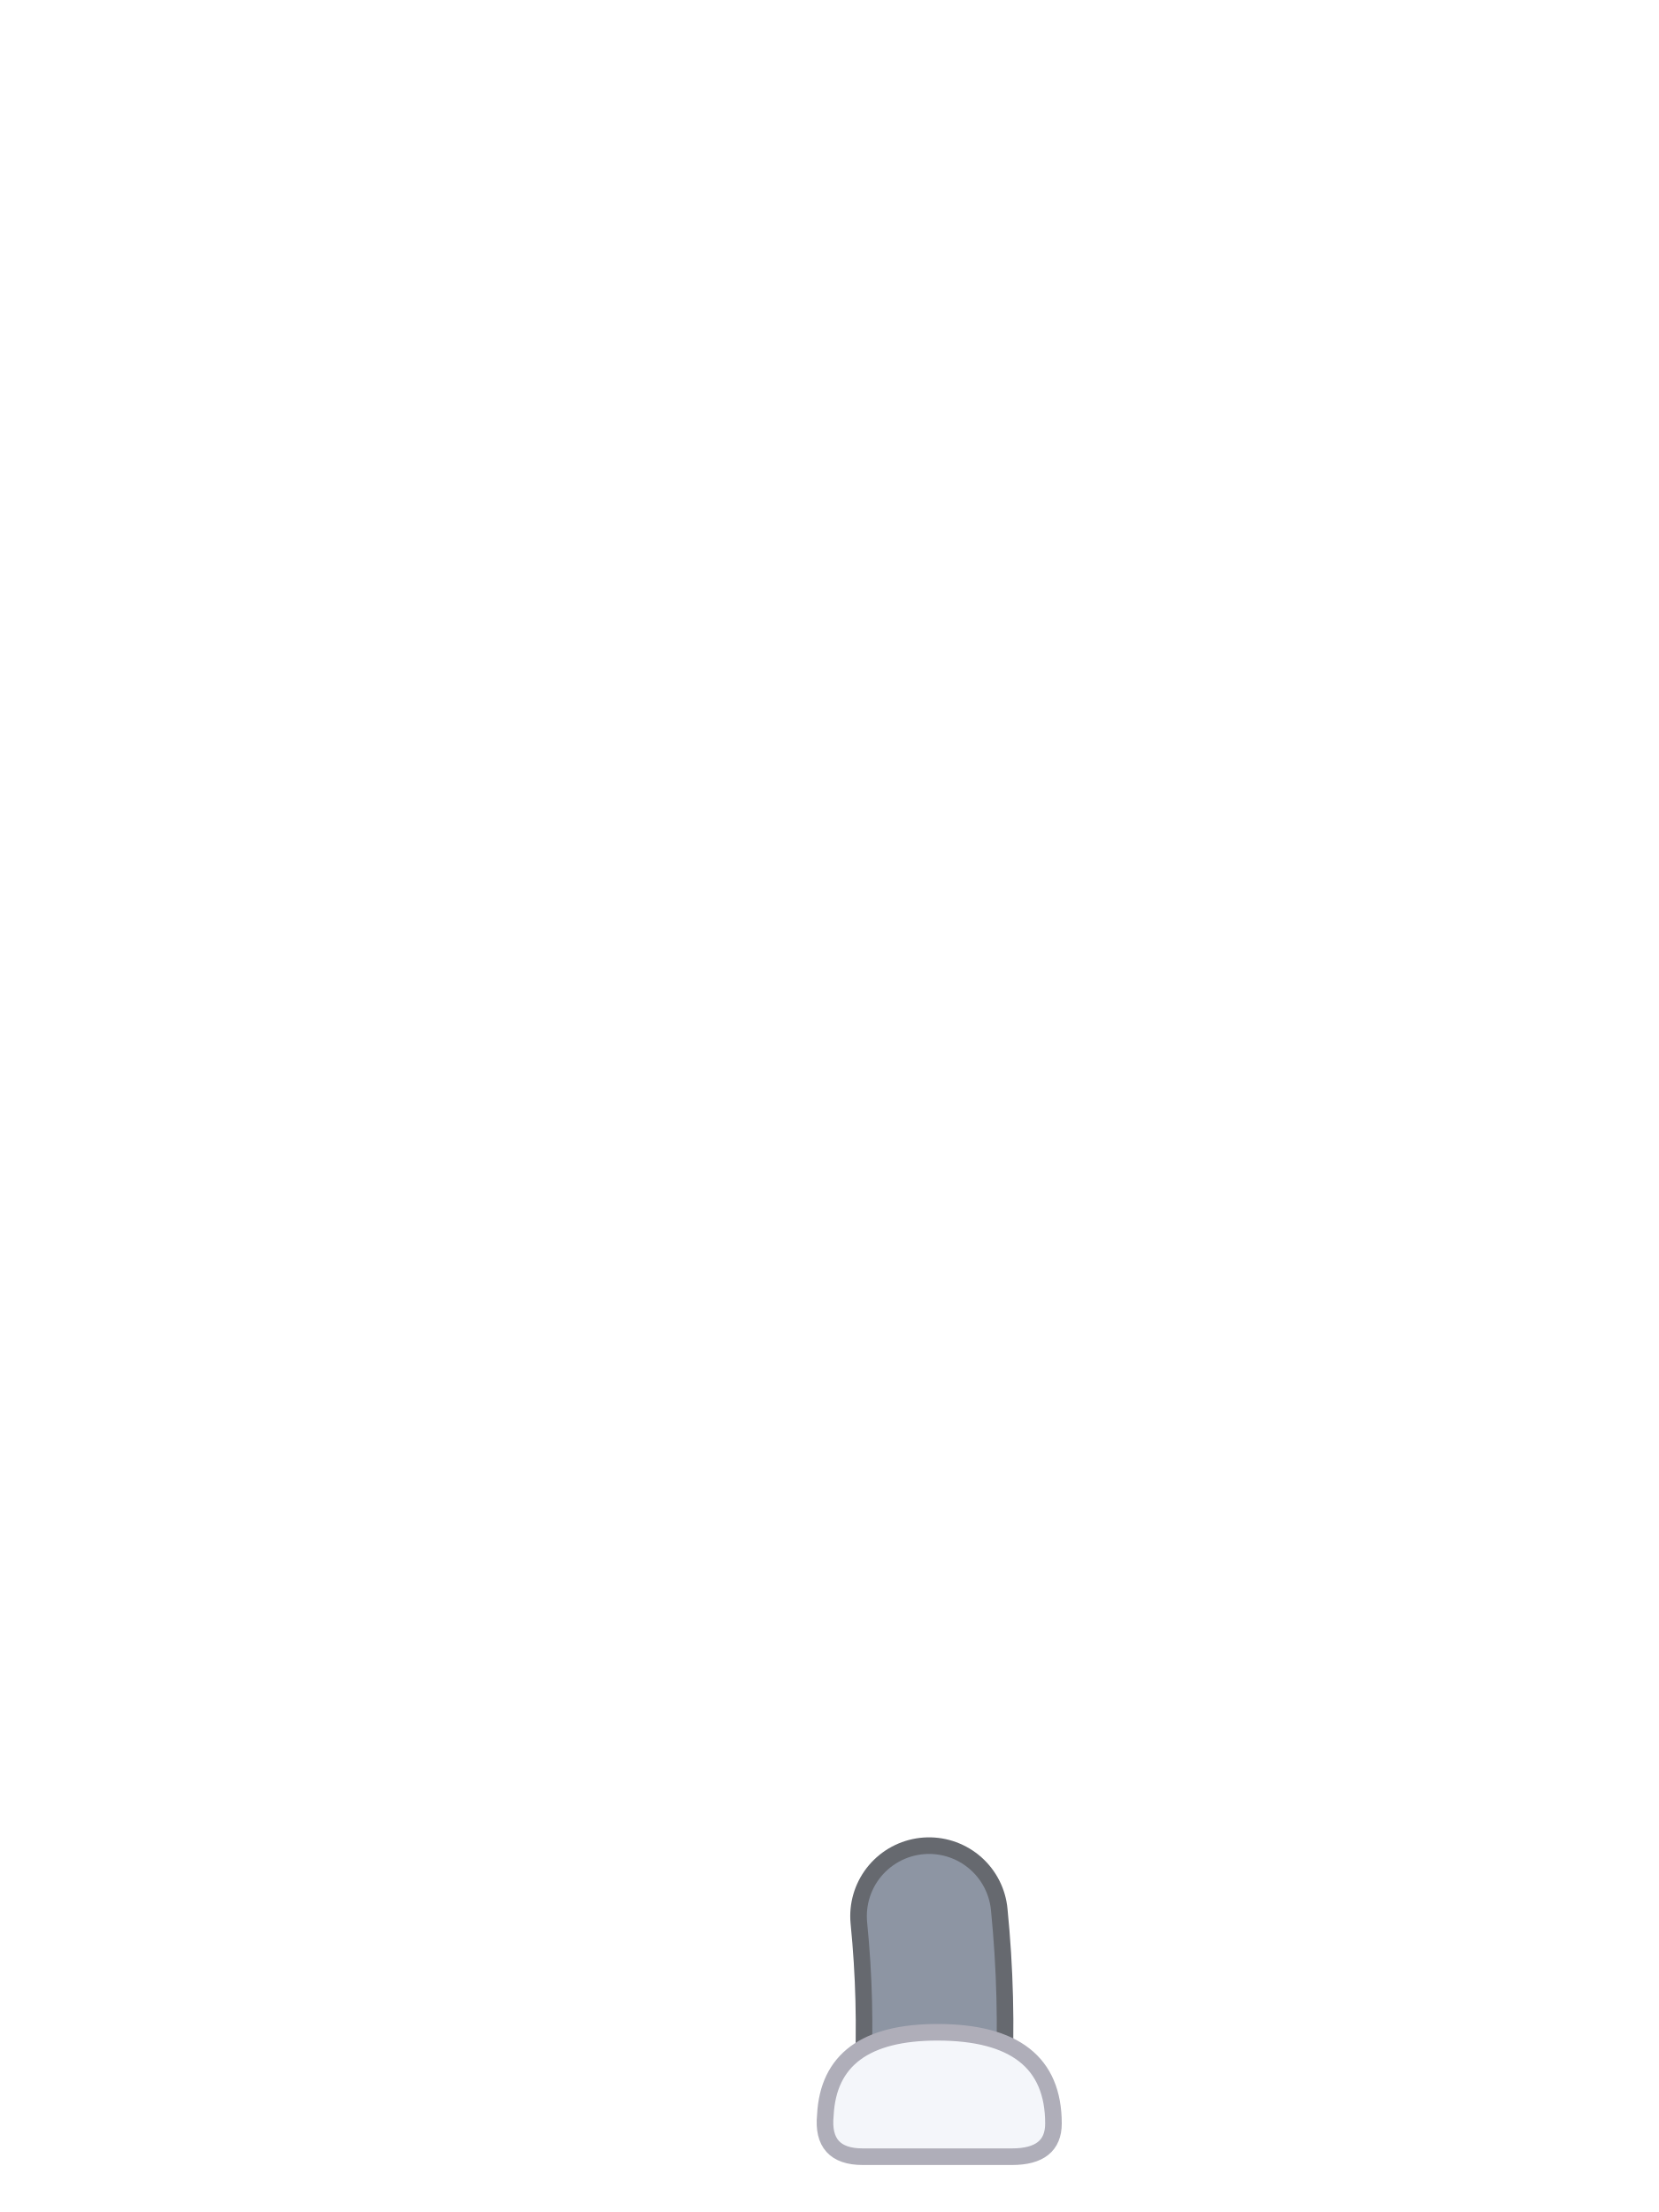
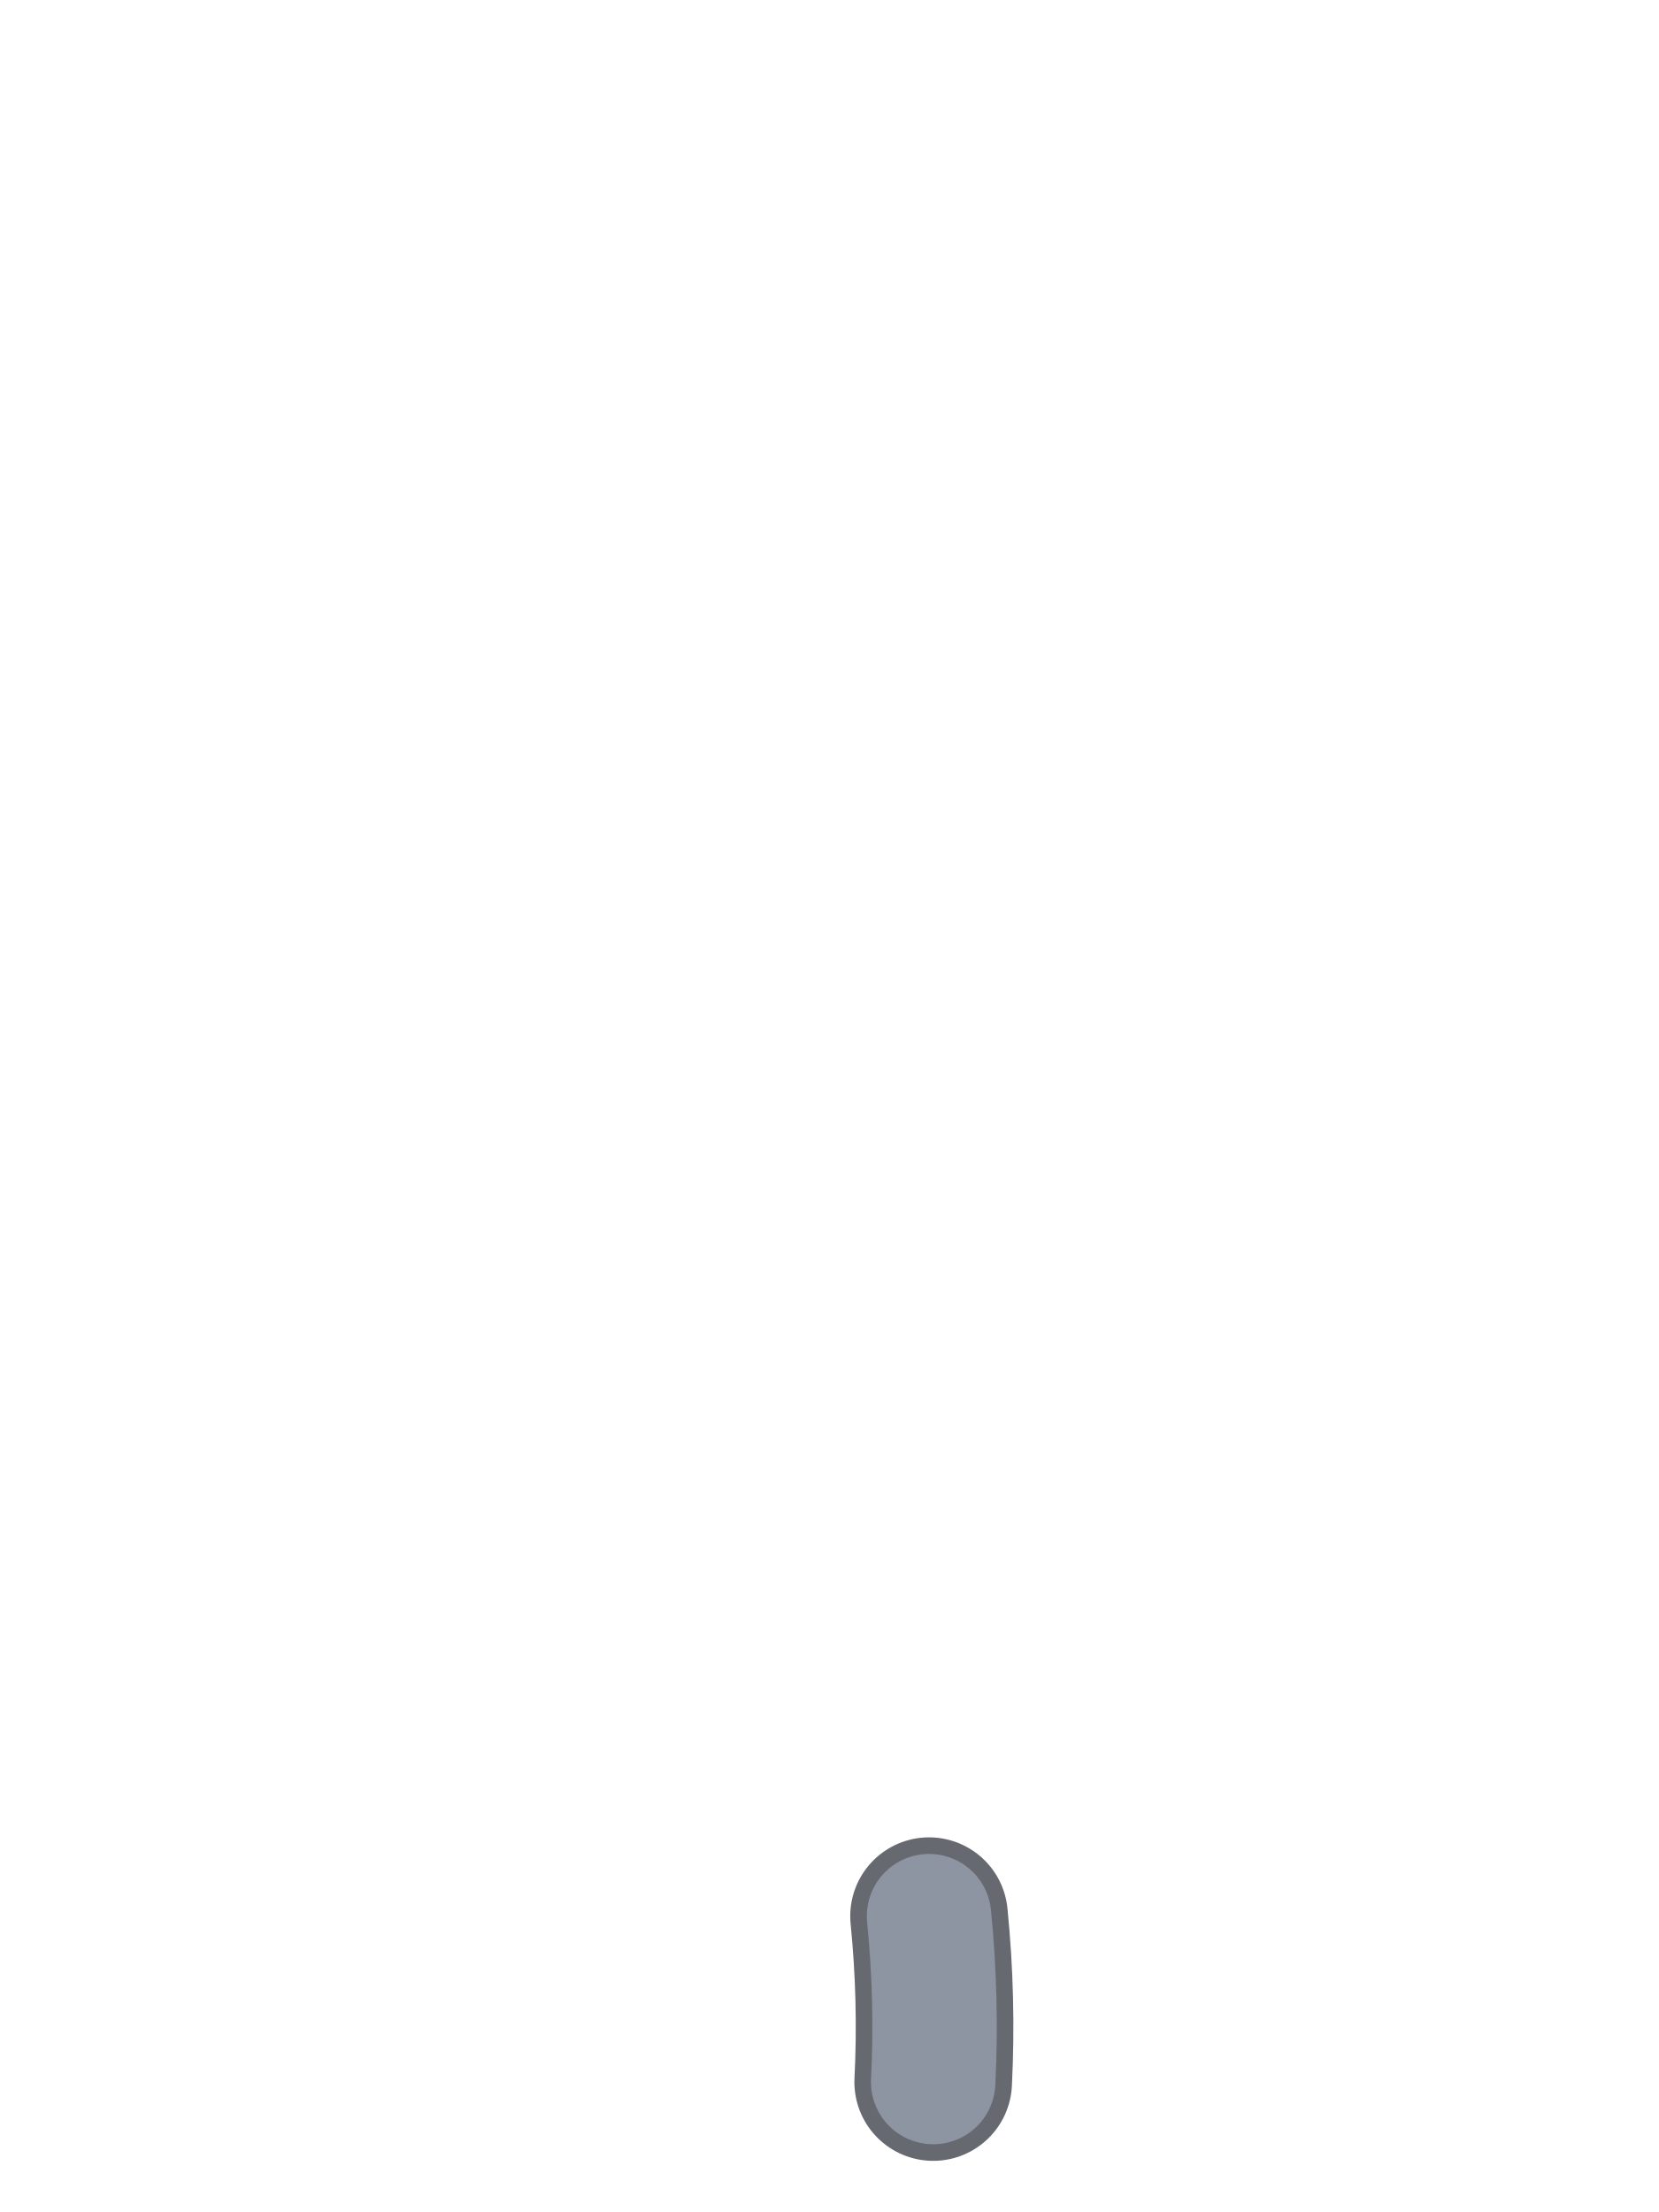
<svg xmlns="http://www.w3.org/2000/svg" viewBox="0 0 240 320">
  <path d="M 134.4 277.2 Q 135.6 289.2 135 301.2" fill="none" stroke="#66696F" stroke-width="22.8" stroke-linecap="round" />
  <path d="M 134.4 277.2 Q 135.6 289.2 135 301.2" fill="none" stroke="#8D95A3" stroke-width="18" stroke-linecap="round" />
-   <path d="M 152.4 307.2 Q 152.4 294 135.6 294 Q 120 294 119.4 306 Q 118.8 312 124.8 312 L 146.4 312 Q 152.4 312 152.4 307.2 Z" fill="#F4F6FA" stroke="#AFAEB9" stroke-width="2.4" />
</svg>
